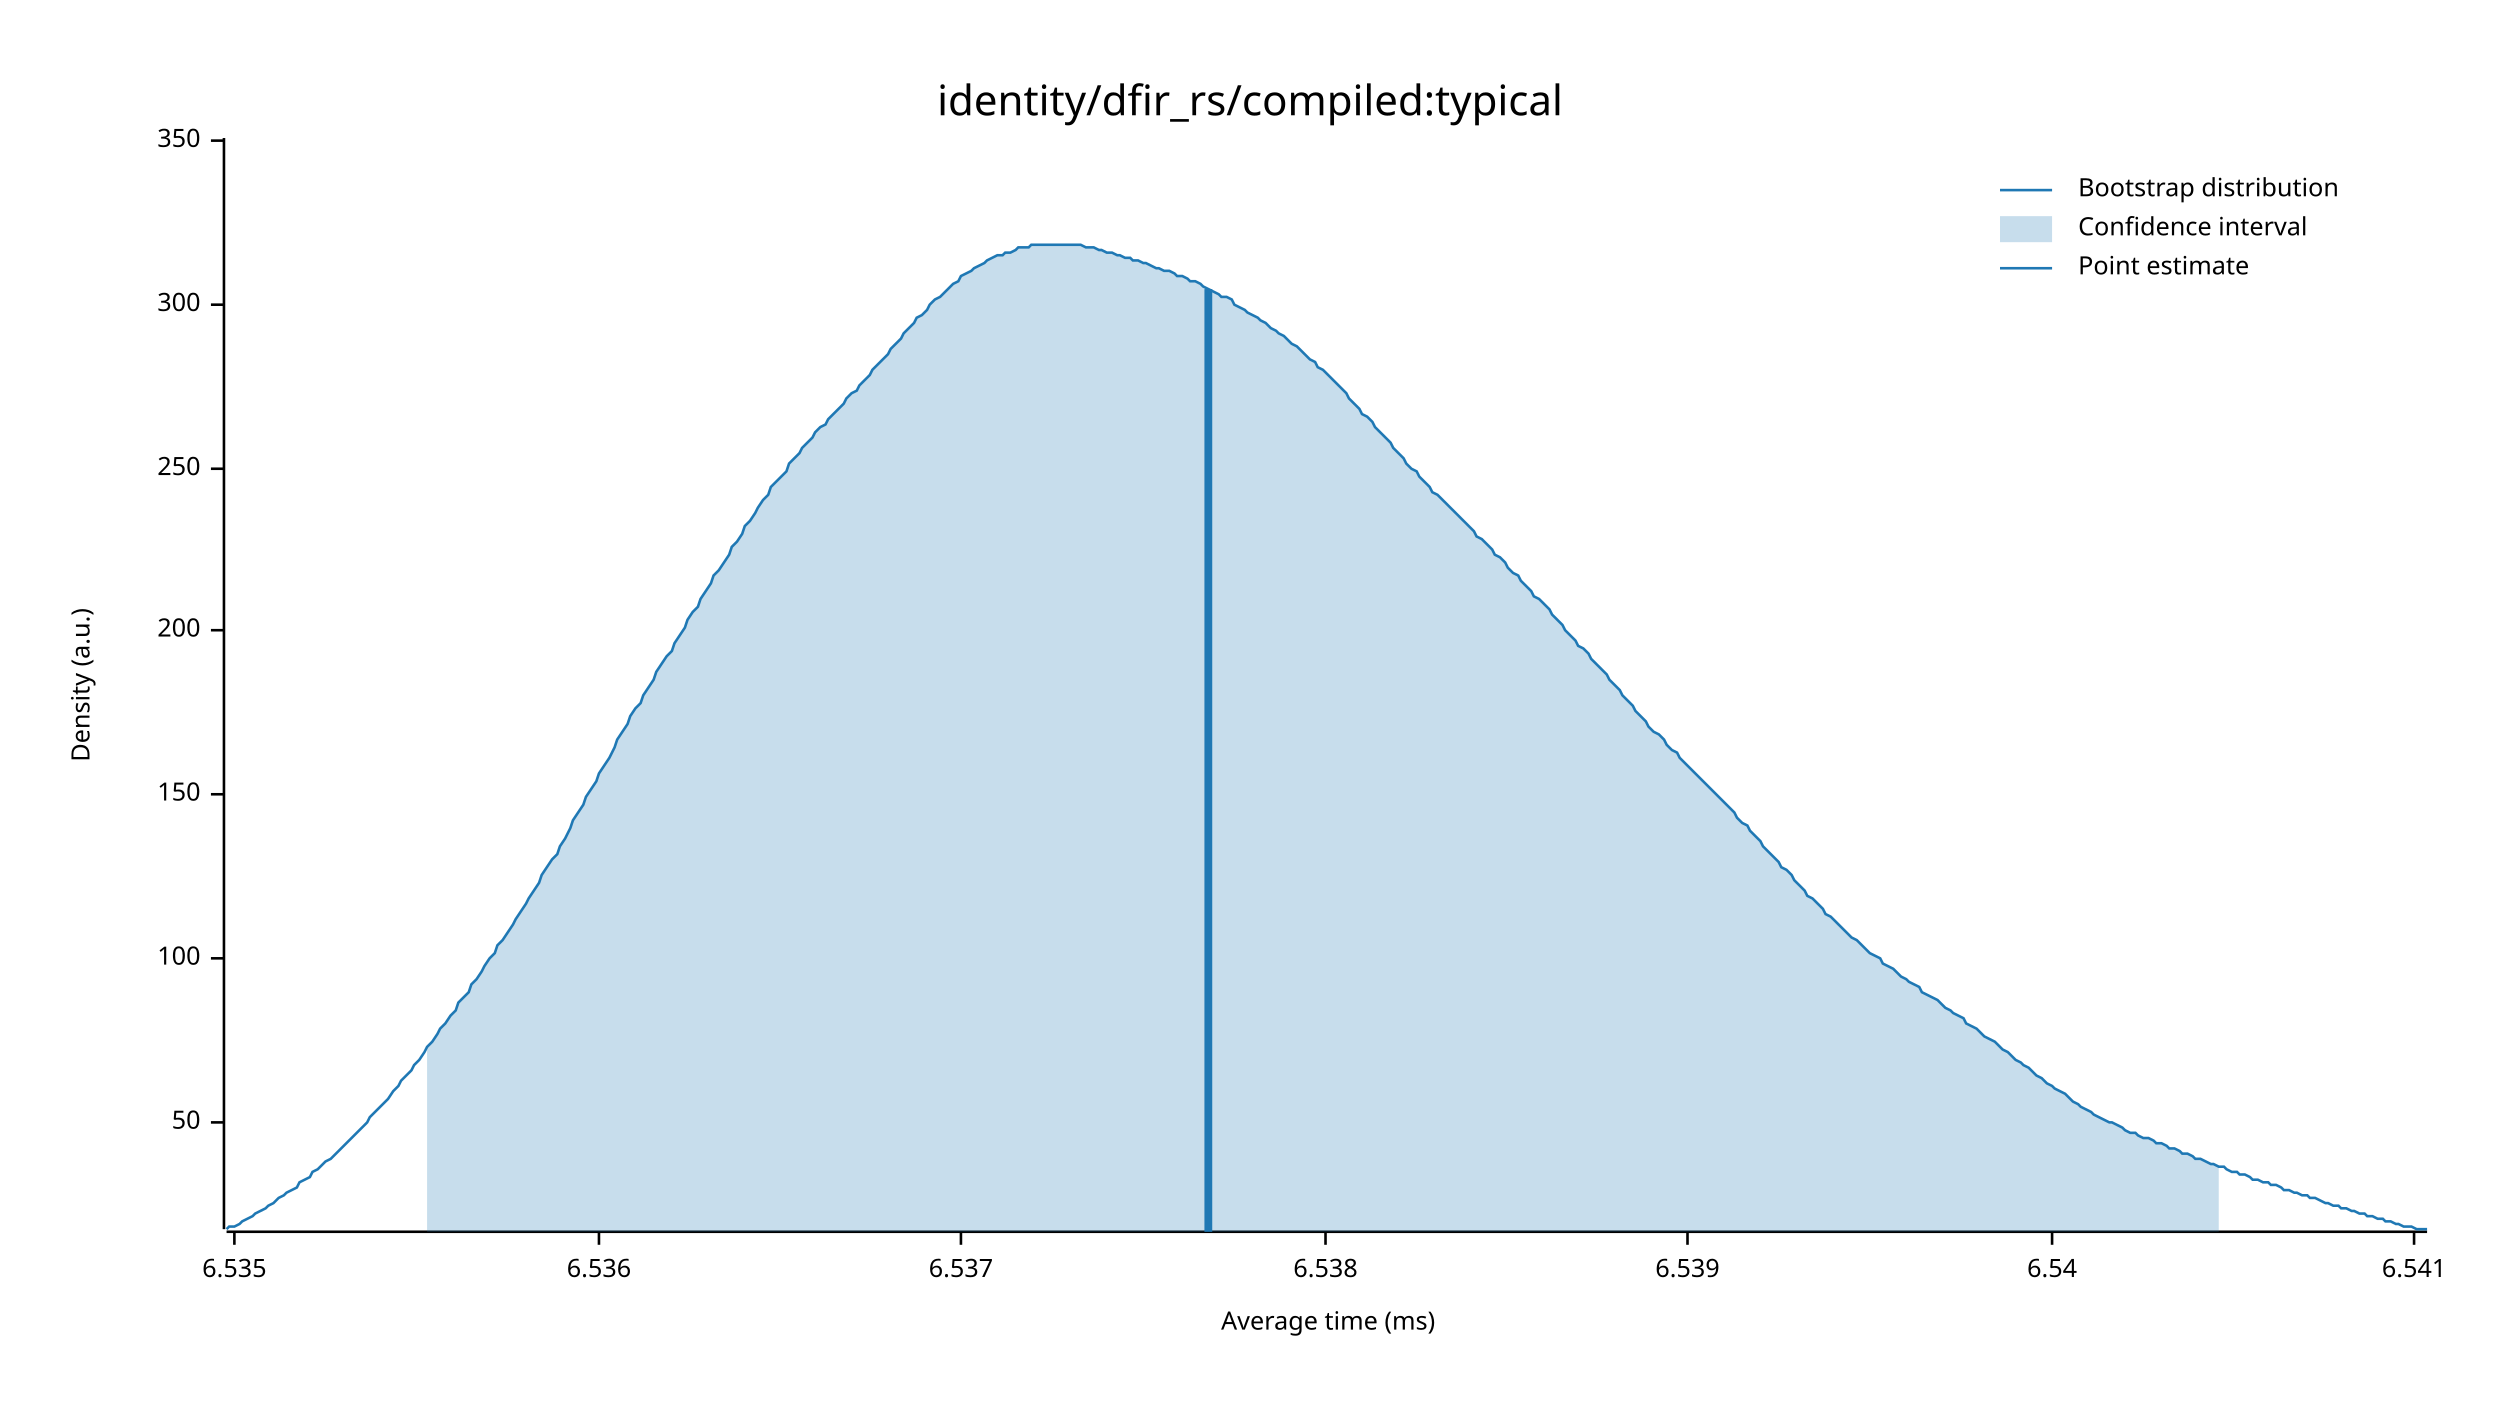
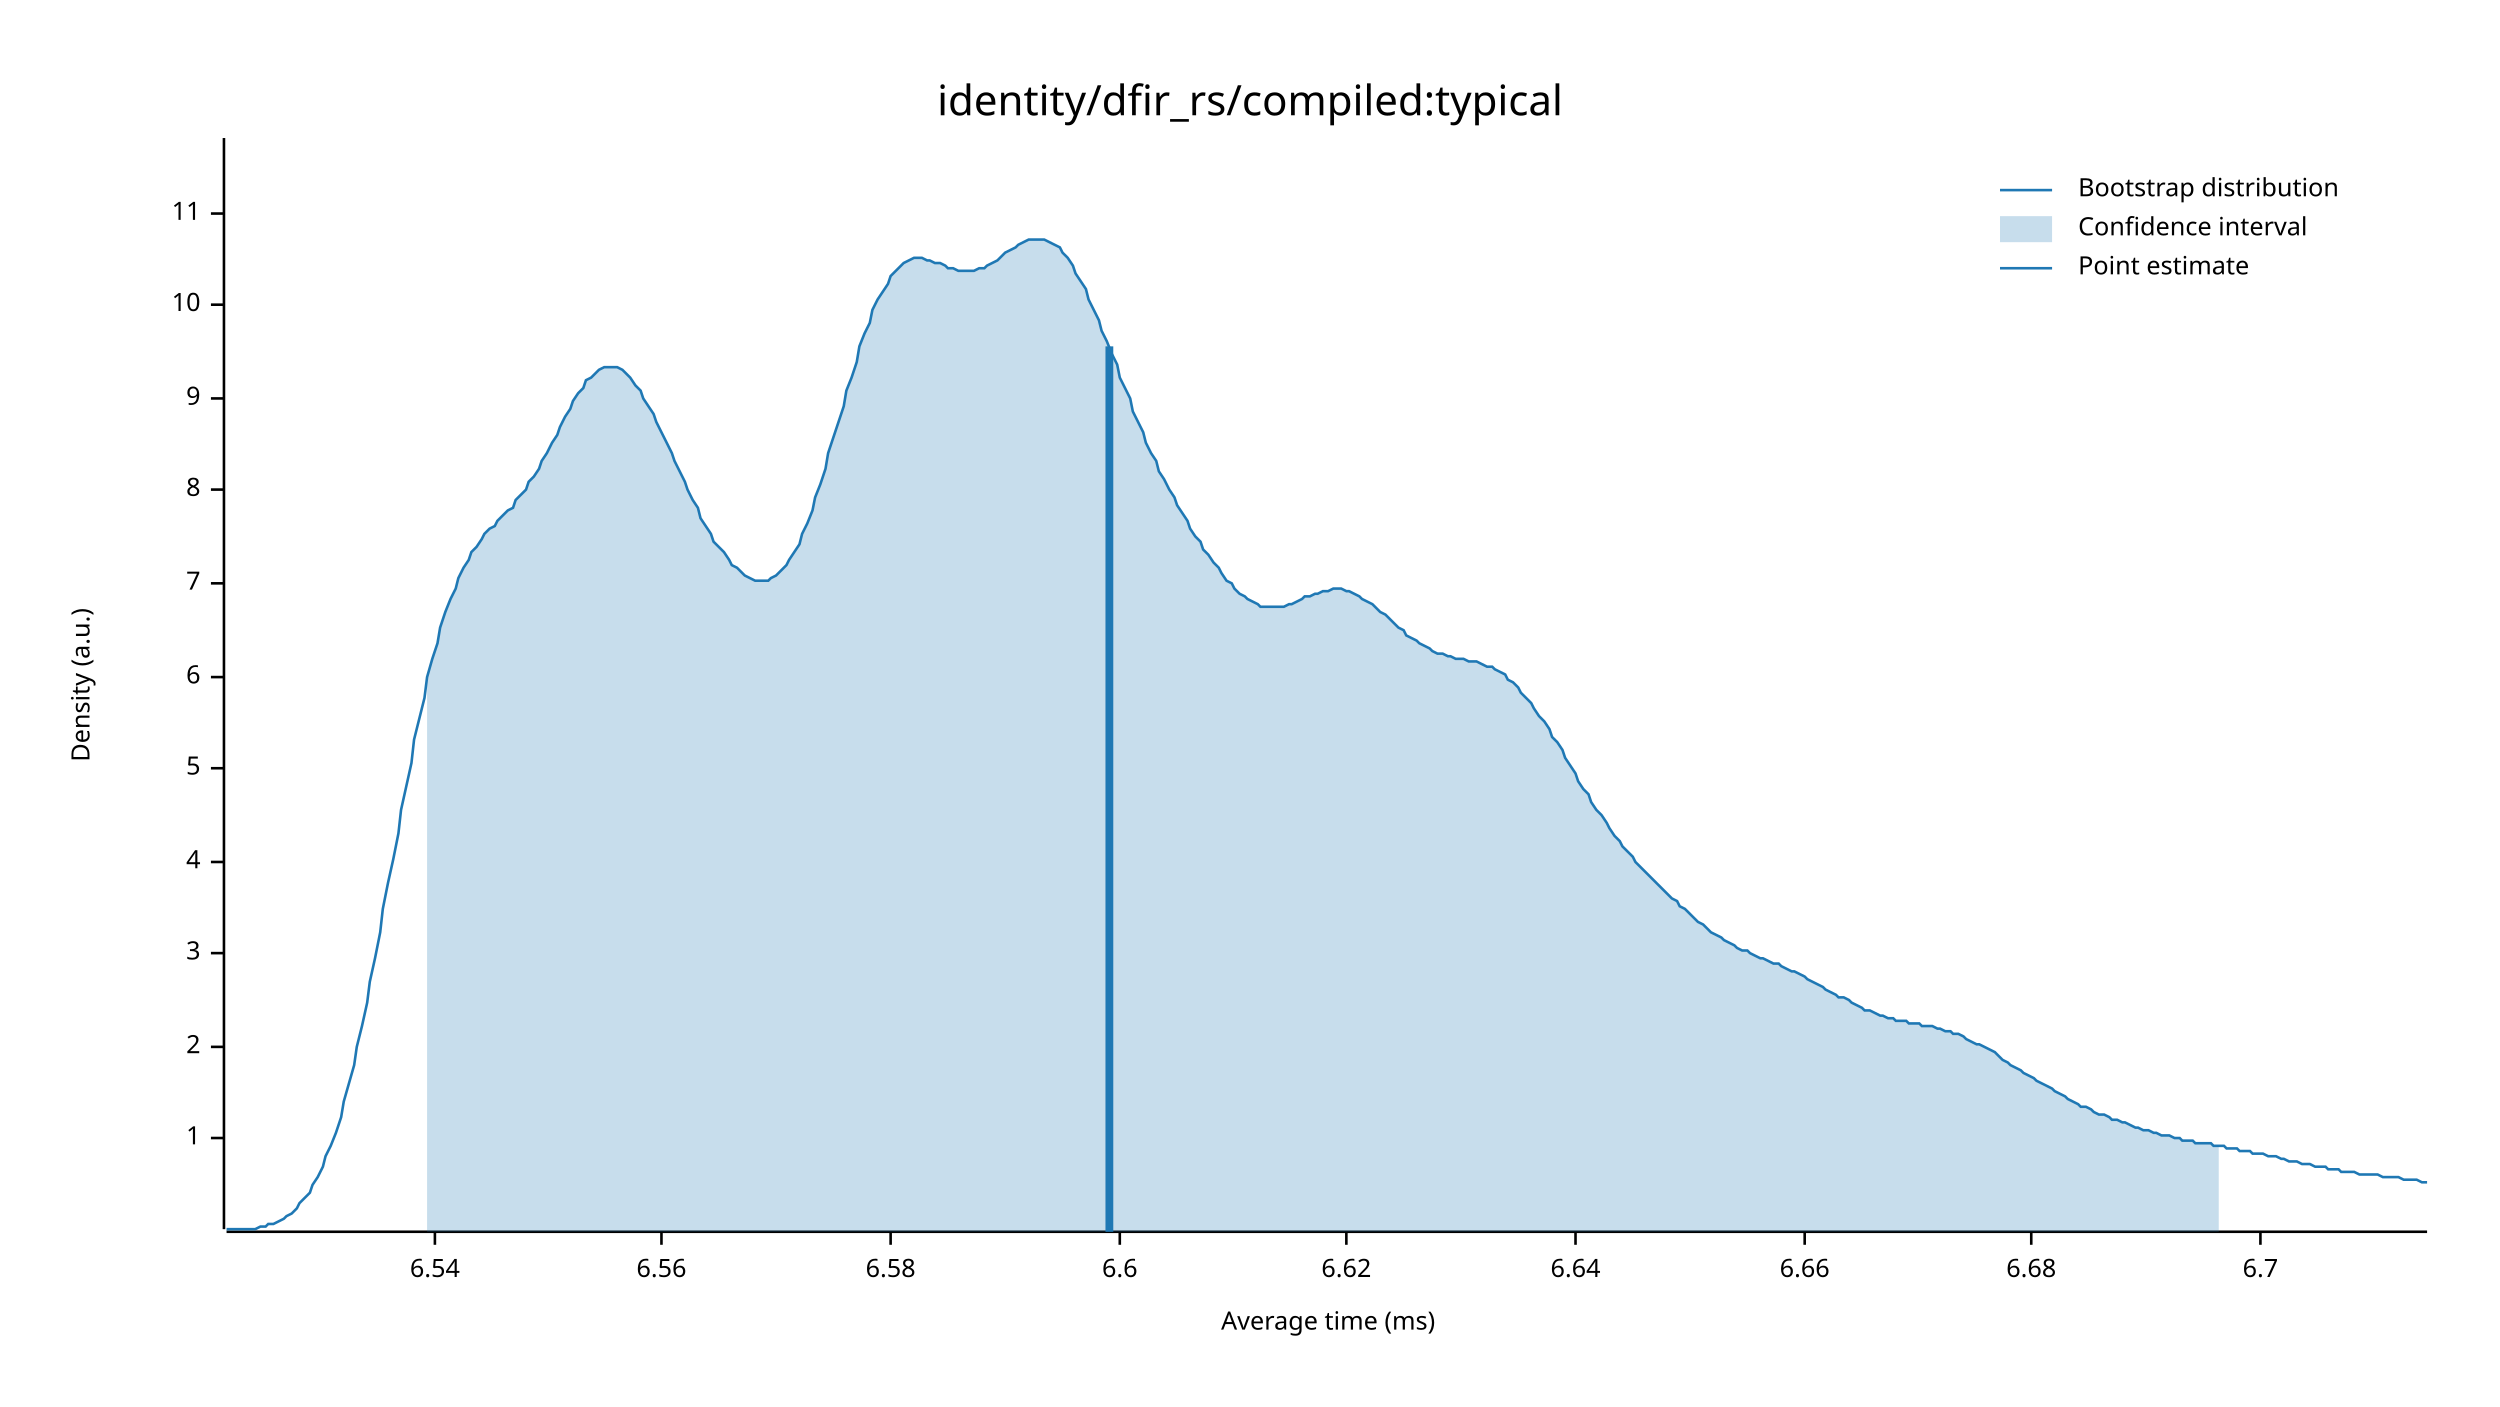
<svg xmlns="http://www.w3.org/2000/svg" width="960" height="540" viewBox="0 0 960 540">
  <text x="480" y="32" dy="0.76em" text-anchor="middle" font-family="sans-serif" font-size="16.129" opacity="1" fill="#000000">
identity/dfir_rs/compiled:typical
</text>
  <text x="27" y="263" dy="0.76em" text-anchor="middle" font-family="sans-serif" font-size="9.677" opacity="1" fill="#000000" transform="rotate(270, 27, 263)">
Density (a.u.)
</text>
  <text x="510" y="513" dy="-0.5ex" text-anchor="middle" font-family="sans-serif" font-size="9.677" opacity="1" fill="#000000">
Average time (ms)
</text>
  <polyline fill="none" opacity="1" stroke="#000000" stroke-width="1" points="86,53 86,472 " />
-   <text x="77" y="431" dy="0.5ex" text-anchor="end" font-family="sans-serif" font-size="9.677" opacity="1" fill="#000000">
- 50
+   <text x="77" y="437" dy="0.5ex" text-anchor="end" font-family="sans-serif" font-size="9.677" opacity="1" fill="#000000">
+ 1
</text>
-   <polyline fill="none" opacity="1" stroke="#000000" stroke-width="1" points="81,431 86,431 " />
-   <text x="77" y="368" dy="0.5ex" text-anchor="end" font-family="sans-serif" font-size="9.677" opacity="1" fill="#000000">
- 100
+   <polyline fill="none" opacity="1" stroke="#000000" stroke-width="1" points="81,437 86,437 " />
+   <text x="77" y="402" dy="0.5ex" text-anchor="end" font-family="sans-serif" font-size="9.677" opacity="1" fill="#000000">
+ 2
</text>
-   <polyline fill="none" opacity="1" stroke="#000000" stroke-width="1" points="81,368 86,368 " />
-   <text x="77" y="305" dy="0.5ex" text-anchor="end" font-family="sans-serif" font-size="9.677" opacity="1" fill="#000000">
- 150
+   <polyline fill="none" opacity="1" stroke="#000000" stroke-width="1" points="81,402 86,402 " />
+   <text x="77" y="366" dy="0.5ex" text-anchor="end" font-family="sans-serif" font-size="9.677" opacity="1" fill="#000000">
+ 3
</text>
-   <polyline fill="none" opacity="1" stroke="#000000" stroke-width="1" points="81,305 86,305 " />
-   <text x="77" y="242" dy="0.5ex" text-anchor="end" font-family="sans-serif" font-size="9.677" opacity="1" fill="#000000">
- 200
+   <polyline fill="none" opacity="1" stroke="#000000" stroke-width="1" points="81,366 86,366 " />
+   <text x="77" y="331" dy="0.5ex" text-anchor="end" font-family="sans-serif" font-size="9.677" opacity="1" fill="#000000">
+ 4
</text>
-   <polyline fill="none" opacity="1" stroke="#000000" stroke-width="1" points="81,242 86,242 " />
-   <text x="77" y="180" dy="0.5ex" text-anchor="end" font-family="sans-serif" font-size="9.677" opacity="1" fill="#000000">
- 250
+   <polyline fill="none" opacity="1" stroke="#000000" stroke-width="1" points="81,331 86,331 " />
+   <text x="77" y="295" dy="0.5ex" text-anchor="end" font-family="sans-serif" font-size="9.677" opacity="1" fill="#000000">
+ 5
</text>
-   <polyline fill="none" opacity="1" stroke="#000000" stroke-width="1" points="81,180 86,180 " />
+   <polyline fill="none" opacity="1" stroke="#000000" stroke-width="1" points="81,295 86,295 " />
+   <text x="77" y="260" dy="0.5ex" text-anchor="end" font-family="sans-serif" font-size="9.677" opacity="1" fill="#000000">
+ 6
+ </text>
+   <polyline fill="none" opacity="1" stroke="#000000" stroke-width="1" points="81,260 86,260 " />
+   <text x="77" y="224" dy="0.5ex" text-anchor="end" font-family="sans-serif" font-size="9.677" opacity="1" fill="#000000">
+ 7
+ </text>
+   <polyline fill="none" opacity="1" stroke="#000000" stroke-width="1" points="81,224 86,224 " />
+   <text x="77" y="188" dy="0.5ex" text-anchor="end" font-family="sans-serif" font-size="9.677" opacity="1" fill="#000000">
+ 8
+ </text>
+   <polyline fill="none" opacity="1" stroke="#000000" stroke-width="1" points="81,188 86,188 " />
+   <text x="77" y="153" dy="0.5ex" text-anchor="end" font-family="sans-serif" font-size="9.677" opacity="1" fill="#000000">
+ 9
+ </text>
+   <polyline fill="none" opacity="1" stroke="#000000" stroke-width="1" points="81,153 86,153 " />
  <text x="77" y="117" dy="0.5ex" text-anchor="end" font-family="sans-serif" font-size="9.677" opacity="1" fill="#000000">
- 300
+ 10
</text>
  <polyline fill="none" opacity="1" stroke="#000000" stroke-width="1" points="81,117 86,117 " />
-   <text x="77" y="54" dy="0.5ex" text-anchor="end" font-family="sans-serif" font-size="9.677" opacity="1" fill="#000000">
- 350
+   <text x="77" y="82" dy="0.5ex" text-anchor="end" font-family="sans-serif" font-size="9.677" opacity="1" fill="#000000">
+ 11
</text>
-   <polyline fill="none" opacity="1" stroke="#000000" stroke-width="1" points="81,54 86,54 " />
+   <polyline fill="none" opacity="1" stroke="#000000" stroke-width="1" points="81,82 86,82 " />
  <polyline fill="none" opacity="1" stroke="#000000" stroke-width="1" points="87,473 932,473 " />
-   <text x="90" y="483" dy="0.76em" text-anchor="middle" font-family="sans-serif" font-size="9.677" opacity="1" fill="#000000">
- 6.535
- </text>
-   <polyline fill="none" opacity="1" stroke="#000000" stroke-width="1" points="90,473 90,478 " />
-   <text x="230" y="483" dy="0.76em" text-anchor="middle" font-family="sans-serif" font-size="9.677" opacity="1" fill="#000000">
- 6.536
- </text>
-   <polyline fill="none" opacity="1" stroke="#000000" stroke-width="1" points="230,473 230,478 " />
-   <text x="369" y="483" dy="0.76em" text-anchor="middle" font-family="sans-serif" font-size="9.677" opacity="1" fill="#000000">
- 6.537
- </text>
-   <polyline fill="none" opacity="1" stroke="#000000" stroke-width="1" points="369,473 369,478 " />
-   <text x="509" y="483" dy="0.76em" text-anchor="middle" font-family="sans-serif" font-size="9.677" opacity="1" fill="#000000">
- 6.538
- </text>
-   <polyline fill="none" opacity="1" stroke="#000000" stroke-width="1" points="509,473 509,478 " />
-   <text x="648" y="483" dy="0.76em" text-anchor="middle" font-family="sans-serif" font-size="9.677" opacity="1" fill="#000000">
- 6.539
- </text>
-   <polyline fill="none" opacity="1" stroke="#000000" stroke-width="1" points="648,473 648,478 " />
-   <text x="788" y="483" dy="0.76em" text-anchor="middle" font-family="sans-serif" font-size="9.677" opacity="1" fill="#000000">
+   <text x="167" y="483" dy="0.76em" text-anchor="middle" font-family="sans-serif" font-size="9.677" opacity="1" fill="#000000">
6.54
</text>
-   <polyline fill="none" opacity="1" stroke="#000000" stroke-width="1" points="788,473 788,478 " />
-   <text x="927" y="483" dy="0.76em" text-anchor="middle" font-family="sans-serif" font-size="9.677" opacity="1" fill="#000000">
- 6.541
+   <polyline fill="none" opacity="1" stroke="#000000" stroke-width="1" points="167,473 167,478 " />
+   <text x="254" y="483" dy="0.76em" text-anchor="middle" font-family="sans-serif" font-size="9.677" opacity="1" fill="#000000">
+ 6.56
</text>
-   <polyline fill="none" opacity="1" stroke="#000000" stroke-width="1" points="927,473 927,478 " />
-   <polyline fill="none" opacity="1" stroke="#1F78B4" stroke-width="1" points="87,472 88,471 90,471 92,470 93,469 95,468 97,467 98,466 100,465 102,464 103,463 105,462 107,460 109,459 110,458 112,457 114,456 115,454 117,453 119,452 120,450 122,449 124,447 125,446 127,445 129,443 131,441 132,440 134,438 136,436 137,435 139,433 141,431 142,429 144,427 146,425 147,424 149,422 151,419 153,417 154,415 156,413 158,411 159,409 161,407 163,404 164,402 166,400 168,397 169,395 171,393 173,390 175,388 176,385 178,383 180,381 181,378 183,376 185,373 186,371 188,368 190,366 191,363 193,361 195,358 197,355 198,353 200,350 202,347 203,345 205,342 207,339 208,336 210,333 212,330 214,328 215,325 217,322 219,318 220,315 222,312 224,309 225,306 227,303 229,300 230,297 232,294 234,291 236,287 237,284 239,281 241,278 242,275 244,272 246,270 247,267 249,264 251,261 252,258 254,255 256,252 258,250 259,247 261,244 263,241 264,238 266,235 268,233 269,230 271,227 273,224 274,221 276,219 278,216 280,213 281,210 283,208 285,205 286,202 288,200 290,197 291,195 293,192 295,190 296,187 298,185 300,183 302,181 303,178 305,176 307,174 308,172 310,170 312,168 313,166 315,164 317,163 318,161 320,159 322,157 324,155 325,153 327,151 329,150 330,148 332,146 334,144 335,142 337,140 339,138 341,136 342,134 344,132 346,130 347,128 349,126 351,124 352,122 354,121 356,119 357,117 359,115 361,114 363,112 364,111 366,109 368,108 369,106 371,105 373,104 374,103 376,102 378,101 379,100 381,99 383,98 385,98 386,97 388,97 390,96 391,95 393,95 395,95 396,94 398,94 400,94 401,94 403,94 405,94 407,94 408,94 410,94 412,94 413,94 415,94 417,95 418,95 420,95 422,96 423,96 425,97 427,97 429,98 430,98 432,99 434,99 435,100 437,100 439,101 440,101 442,102 444,103 445,103 447,104 449,104 451,105 452,106 454,106 456,107 457,108 459,108 461,109 462,110 464,111 466,112 468,113 469,114 471,114 473,115 474,117 476,118 478,119 479,120 481,121 483,122 484,123 486,124 488,126 490,127 491,128 493,129 495,131 496,132 498,133 500,135 501,136 503,138 505,139 506,141 508,142 510,144 512,146 513,147 515,149 517,151 518,153 520,155 522,157 523,159 525,160 527,162 528,164 530,166 532,168 534,170 535,172 537,174 539,176 540,178 542,180 544,181 545,183 547,185 549,187 550,189 552,190 554,192 556,194 557,195 559,197 561,199 562,200 564,202 566,204 567,206 569,207 571,209 573,211 574,213 576,214 578,216 579,218 581,220 583,221 584,223 586,225 588,227 589,229 591,230 593,232 595,234 596,236 598,238 600,240 601,242 603,244 605,246 606,248 608,249 610,251 611,253 613,255 615,257 617,259 618,261 620,263 622,265 623,267 625,269 627,271 628,273 630,275 632,277 633,279 635,281 637,282 639,284 640,286 642,288 644,289 645,291 647,293 649,295 650,296 652,298 654,300 655,301 657,303 659,305 661,307 662,308 664,310 666,312 667,314 669,316 671,317 672,319 674,321 676,323 677,325 679,327 681,329 683,331 684,333 686,334 688,336 689,338 691,340 693,342 694,344 696,345 698,347 700,349 701,351 703,352 705,354 706,355 708,357 710,359 711,360 713,361 715,363 716,364 718,366 720,367 722,368 723,370 725,371 727,372 728,373 730,375 732,376 733,377 735,378 737,379 738,381 740,382 742,383 744,384 745,385 747,387 749,388 750,389 752,390 754,391 755,393 757,394 759,395 760,396 762,398 764,399 766,400 767,401 769,403 771,404 772,405 774,407 776,408 777,409 779,410 781,412 782,413 784,414 786,416 788,417 789,418 791,419 793,420 794,421 796,423 798,424 799,425 801,426 803,427 804,428 806,429 808,430 810,431 811,431 813,432 815,433 816,434 818,435 820,435 821,436 823,437 825,437 827,438 828,439 830,439 832,440 833,441 835,441 837,442 838,443 840,443 842,444 843,445 845,445 847,446 849,447 850,447 852,448 854,448 855,449 857,450 859,450 860,451 862,451 864,452 865,453 867,453 869,454 871,454 872,455 874,455 876,456 877,457 879,457 881,458 882,458 884,459 886,459 887,460 889,460 891,461 893,462 894,462 896,463 898,463 899,464 901,464 903,465 904,465 906,466 908,466 909,467 911,467 913,468 915,468 916,469 918,469 920,470 921,470 923,471 925,471 926,471 928,472 930,472 932,472 " />
-   <polygon opacity="0.25" fill="#1F78B4" points="164,402 166,400 168,397 169,395 171,393 173,390 175,388 176,385 178,383 180,381 181,378 183,376 185,373 186,371 188,368 190,366 191,363 193,361 195,358 197,355 198,353 200,350 202,347 203,345 205,342 207,339 208,336 210,333 212,330 214,328 215,325 217,322 219,318 220,315 222,312 224,309 225,306 227,303 229,300 230,297 232,294 234,291 236,287 237,284 239,281 241,278 242,275 244,272 246,270 247,267 249,264 251,261 252,258 254,255 256,252 258,250 259,247 261,244 263,241 264,238 266,235 268,233 269,230 271,227 273,224 274,221 276,219 278,216 280,213 281,210 283,208 285,205 286,202 288,200 290,197 291,195 293,192 295,190 296,187 298,185 300,183 302,181 303,178 305,176 307,174 308,172 310,170 312,168 313,166 315,164 317,163 318,161 320,159 322,157 324,155 325,153 327,151 329,150 330,148 332,146 334,144 335,142 337,140 339,138 341,136 342,134 344,132 346,130 347,128 349,126 351,124 352,122 354,121 356,119 357,117 359,115 361,114 363,112 364,111 366,109 368,108 369,106 371,105 373,104 374,103 376,102 378,101 379,100 381,99 383,98 385,98 386,97 388,97 390,96 391,95 393,95 395,95 396,94 398,94 400,94 401,94 403,94 405,94 407,94 408,94 410,94 412,94 413,94 415,94 417,95 418,95 420,95 422,96 423,96 425,97 427,97 429,98 430,98 432,99 434,99 435,100 437,100 439,101 440,101 442,102 444,103 445,103 447,104 449,104 451,105 452,106 454,106 456,107 457,108 459,108 461,109 462,110 464,111 466,112 468,113 469,114 471,114 473,115 474,117 476,118 478,119 479,120 481,121 483,122 484,123 486,124 488,126 490,127 491,128 493,129 495,131 496,132 498,133 500,135 501,136 503,138 505,139 506,141 508,142 510,144 512,146 513,147 515,149 517,151 518,153 520,155 522,157 523,159 525,160 527,162 528,164 530,166 532,168 534,170 535,172 537,174 539,176 540,178 542,180 544,181 545,183 547,185 549,187 550,189 552,190 554,192 556,194 557,195 559,197 561,199 562,200 564,202 566,204 567,206 569,207 571,209 573,211 574,213 576,214 578,216 579,218 581,220 583,221 584,223 586,225 588,227 589,229 591,230 593,232 595,234 596,236 598,238 600,240 601,242 603,244 605,246 606,248 608,249 610,251 611,253 613,255 615,257 617,259 618,261 620,263 622,265 623,267 625,269 627,271 628,273 630,275 632,277 633,279 635,281 637,282 639,284 640,286 642,288 644,289 645,291 647,293 649,295 650,296 652,298 654,300 655,301 657,303 659,305 661,307 662,308 664,310 666,312 667,314 669,316 671,317 672,319 674,321 676,323 677,325 679,327 681,329 683,331 684,333 686,334 688,336 689,338 691,340 693,342 694,344 696,345 698,347 700,349 701,351 703,352 705,354 706,355 708,357 710,359 711,360 713,361 715,363 716,364 718,366 720,367 722,368 723,370 725,371 727,372 728,373 730,375 732,376 733,377 735,378 737,379 738,381 740,382 742,383 744,384 745,385 747,387 749,388 750,389 752,390 754,391 755,393 757,394 759,395 760,396 762,398 764,399 766,400 767,401 769,403 771,404 772,405 774,407 776,408 777,409 779,410 781,412 782,413 784,414 786,416 788,417 789,418 791,419 793,420 794,421 796,423 798,424 799,425 801,426 803,427 804,428 806,429 808,430 810,431 811,431 813,432 815,433 816,434 818,435 820,435 821,436 823,437 825,437 827,438 828,439 830,439 832,440 833,441 835,441 837,442 838,443 840,443 842,444 843,445 845,445 847,446 849,447 850,447 852,448 852,473 164,473 " />
-   <polyline fill="none" opacity="1" stroke="#1F78B4" stroke-width="3" points="464,473 464,111 " />
+   <polyline fill="none" opacity="1" stroke="#000000" stroke-width="1" points="254,473 254,478 " />
+   <text x="342" y="483" dy="0.76em" text-anchor="middle" font-family="sans-serif" font-size="9.677" opacity="1" fill="#000000">
+ 6.58
+ </text>
+   <polyline fill="none" opacity="1" stroke="#000000" stroke-width="1" points="342,473 342,478 " />
+   <text x="430" y="483" dy="0.76em" text-anchor="middle" font-family="sans-serif" font-size="9.677" opacity="1" fill="#000000">
+ 6.6
+ </text>
+   <polyline fill="none" opacity="1" stroke="#000000" stroke-width="1" points="430,473 430,478 " />
+   <text x="517" y="483" dy="0.76em" text-anchor="middle" font-family="sans-serif" font-size="9.677" opacity="1" fill="#000000">
+ 6.62
+ </text>
+   <polyline fill="none" opacity="1" stroke="#000000" stroke-width="1" points="517,473 517,478 " />
+   <text x="605" y="483" dy="0.76em" text-anchor="middle" font-family="sans-serif" font-size="9.677" opacity="1" fill="#000000">
+ 6.64
+ </text>
+   <polyline fill="none" opacity="1" stroke="#000000" stroke-width="1" points="605,473 605,478 " />
+   <text x="693" y="483" dy="0.76em" text-anchor="middle" font-family="sans-serif" font-size="9.677" opacity="1" fill="#000000">
+ 6.66
+ </text>
+   <polyline fill="none" opacity="1" stroke="#000000" stroke-width="1" points="693,473 693,478 " />
+   <text x="780" y="483" dy="0.76em" text-anchor="middle" font-family="sans-serif" font-size="9.677" opacity="1" fill="#000000">
+ 6.68
+ </text>
+   <polyline fill="none" opacity="1" stroke="#000000" stroke-width="1" points="780,473 780,478 " />
+   <text x="868" y="483" dy="0.76em" text-anchor="middle" font-family="sans-serif" font-size="9.677" opacity="1" fill="#000000">
+ 6.7
+ </text>
+   <polyline fill="none" opacity="1" stroke="#000000" stroke-width="1" points="868,473 868,478 " />
+   <polyline fill="none" opacity="1" stroke="#1F78B4" stroke-width="1" points="87,472 88,472 90,472 92,472 93,472 95,472 97,472 98,472 100,471 102,471 103,470 105,470 107,469 109,468 110,467 112,466 114,464 115,462 117,460 119,458 120,455 122,452 124,448 125,444 127,440 129,435 131,429 132,423 134,416 136,409 137,402 139,394 141,385 142,377 144,368 146,358 147,349 149,339 151,330 153,320 154,311 156,302 158,293 159,284 161,276 163,268 164,260 166,253 168,247 169,241 171,235 173,230 175,226 176,222 178,218 180,215 181,212 183,210 185,207 186,205 188,203 190,202 191,200 193,198 195,196 197,195 198,192 200,190 202,188 203,185 205,183 207,180 208,177 210,174 212,170 214,167 215,164 217,160 219,157 220,154 222,151 224,149 225,146 227,145 229,143 230,142 232,141 234,141 236,141 237,141 239,142 241,144 242,145 244,148 246,150 247,153 249,156 251,159 252,162 254,166 256,170 258,174 259,177 261,181 263,185 264,188 266,192 268,195 269,199 271,202 273,205 274,208 276,210 278,212 280,215 281,217 283,218 285,220 286,221 288,222 290,223 291,223 293,223 295,223 296,222 298,221 300,219 302,217 303,215 305,212 307,209 308,205 310,201 312,196 313,191 315,186 317,180 318,174 320,168 322,162 324,156 325,150 327,145 329,139 330,133 332,128 334,124 335,119 337,115 339,112 341,109 342,106 344,104 346,102 347,101 349,100 351,99 352,99 354,99 356,100 357,100 359,101 361,101 363,102 364,103 366,103 368,104 369,104 371,104 373,104 374,104 376,103 378,103 379,102 381,101 383,100 385,98 386,97 388,96 390,95 391,94 393,93 395,92 396,92 398,92 400,92 401,92 403,93 405,94 407,95 408,97 410,99 412,102 413,105 415,108 417,111 418,115 420,119 422,123 423,127 425,131 427,136 429,140 430,145 432,149 434,153 435,158 437,162 439,166 440,170 442,174 444,177 445,181 447,184 449,188 451,191 452,194 454,197 456,200 457,203 459,206 461,208 462,211 464,213 466,216 468,218 469,220 471,223 473,224 474,226 476,228 478,229 479,230 481,231 483,232 484,233 486,233 488,233 490,233 491,233 493,233 495,232 496,232 498,231 500,230 501,229 503,229 505,228 506,228 508,227 510,227 512,226 513,226 515,226 517,227 518,227 520,228 522,229 523,230 525,231 527,232 528,233 530,235 532,236 534,238 535,239 537,241 539,242 540,244 542,245 544,246 545,247 547,248 549,249 550,250 552,251 554,251 556,252 557,252 559,253 561,253 562,253 564,254 566,254 567,254 569,255 571,256 573,256 574,257 576,258 578,259 579,261 581,262 583,264 584,266 586,268 588,270 589,272 591,275 593,277 595,280 596,283 598,285 600,288 601,291 603,294 605,297 606,300 608,303 610,305 611,308 613,311 615,313 617,316 618,318 620,321 622,323 623,325 625,327 627,329 628,331 630,333 632,335 633,336 635,338 637,340 639,342 640,343 642,345 644,346 645,348 647,349 649,351 650,352 652,354 654,355 655,356 657,358 659,359 661,360 662,361 664,362 666,363 667,364 669,365 671,365 672,366 674,367 676,368 677,368 679,369 681,370 683,370 684,371 686,372 688,373 689,373 691,374 693,375 694,376 696,377 698,378 700,379 701,380 703,381 705,382 706,383 708,383 710,384 711,385 713,386 715,387 716,388 718,388 720,389 722,390 723,390 725,391 727,391 728,392 730,392 732,392 733,393 735,393 737,393 738,394 740,394 742,394 744,395 745,395 747,396 749,396 750,397 752,397 754,398 755,399 757,400 759,401 760,401 762,402 764,403 766,404 767,405 769,407 771,408 772,409 774,410 776,411 777,412 779,413 781,414 782,415 784,416 786,417 788,418 789,419 791,420 793,421 794,422 796,423 798,424 799,425 801,425 803,426 804,427 806,428 808,428 810,429 811,430 813,430 815,431 816,431 818,432 820,433 821,433 823,434 825,434 827,435 828,435 830,436 832,436 833,436 835,437 837,437 838,438 840,438 842,438 843,439 845,439 847,439 849,439 850,440 852,440 854,440 855,441 857,441 859,441 860,442 862,442 864,442 865,443 867,443 869,443 871,444 872,444 874,444 876,445 877,445 879,446 881,446 882,446 884,447 886,447 887,447 889,448 891,448 893,448 894,449 896,449 898,449 899,450 901,450 903,450 904,450 906,451 908,451 909,451 911,451 913,451 915,452 916,452 918,452 920,452 921,452 923,453 925,453 926,453 928,453 930,454 932,454 " />
+   <polygon opacity="0.25" fill="#1F78B4" points="164,260 166,253 168,247 169,241 171,235 173,230 175,226 176,222 178,218 180,215 181,212 183,210 185,207 186,205 188,203 190,202 191,200 193,198 195,196 197,195 198,192 200,190 202,188 203,185 205,183 207,180 208,177 210,174 212,170 214,167 215,164 217,160 219,157 220,154 222,151 224,149 225,146 227,145 229,143 230,142 232,141 234,141 236,141 237,141 239,142 241,144 242,145 244,148 246,150 247,153 249,156 251,159 252,162 254,166 256,170 258,174 259,177 261,181 263,185 264,188 266,192 268,195 269,199 271,202 273,205 274,208 276,210 278,212 280,215 281,217 283,218 285,220 286,221 288,222 290,223 291,223 293,223 295,223 296,222 298,221 300,219 302,217 303,215 305,212 307,209 308,205 310,201 312,196 313,191 315,186 317,180 318,174 320,168 322,162 324,156 325,150 327,145 329,139 330,133 332,128 334,124 335,119 337,115 339,112 341,109 342,106 344,104 346,102 347,101 349,100 351,99 352,99 354,99 356,100 357,100 359,101 361,101 363,102 364,103 366,103 368,104 369,104 371,104 373,104 374,104 376,103 378,103 379,102 381,101 383,100 385,98 386,97 388,96 390,95 391,94 393,93 395,92 396,92 398,92 400,92 401,92 403,93 405,94 407,95 408,97 410,99 412,102 413,105 415,108 417,111 418,115 420,119 422,123 423,127 425,131 427,136 429,140 430,145 432,149 434,153 435,158 437,162 439,166 440,170 442,174 444,177 445,181 447,184 449,188 451,191 452,194 454,197 456,200 457,203 459,206 461,208 462,211 464,213 466,216 468,218 469,220 471,223 473,224 474,226 476,228 478,229 479,230 481,231 483,232 484,233 486,233 488,233 490,233 491,233 493,233 495,232 496,232 498,231 500,230 501,229 503,229 505,228 506,228 508,227 510,227 512,226 513,226 515,226 517,227 518,227 520,228 522,229 523,230 525,231 527,232 528,233 530,235 532,236 534,238 535,239 537,241 539,242 540,244 542,245 544,246 545,247 547,248 549,249 550,250 552,251 554,251 556,252 557,252 559,253 561,253 562,253 564,254 566,254 567,254 569,255 571,256 573,256 574,257 576,258 578,259 579,261 581,262 583,264 584,266 586,268 588,270 589,272 591,275 593,277 595,280 596,283 598,285 600,288 601,291 603,294 605,297 606,300 608,303 610,305 611,308 613,311 615,313 617,316 618,318 620,321 622,323 623,325 625,327 627,329 628,331 630,333 632,335 633,336 635,338 637,340 639,342 640,343 642,345 644,346 645,348 647,349 649,351 650,352 652,354 654,355 655,356 657,358 659,359 661,360 662,361 664,362 666,363 667,364 669,365 671,365 672,366 674,367 676,368 677,368 679,369 681,370 683,370 684,371 686,372 688,373 689,373 691,374 693,375 694,376 696,377 698,378 700,379 701,380 703,381 705,382 706,383 708,383 710,384 711,385 713,386 715,387 716,388 718,388 720,389 722,390 723,390 725,391 727,391 728,392 730,392 732,392 733,393 735,393 737,393 738,394 740,394 742,394 744,395 745,395 747,396 749,396 750,397 752,397 754,398 755,399 757,400 759,401 760,401 762,402 764,403 766,404 767,405 769,407 771,408 772,409 774,410 776,411 777,412 779,413 781,414 782,415 784,416 786,417 788,418 789,419 791,420 793,421 794,422 796,423 798,424 799,425 801,425 803,426 804,427 806,428 808,428 810,429 811,430 813,430 815,431 816,431 818,432 820,433 821,433 823,434 825,434 827,435 828,435 830,436 832,436 833,436 835,437 837,437 838,438 840,438 842,438 843,439 845,439 847,439 849,439 850,440 852,440 852,473 164,473 " />
+   <polyline fill="none" opacity="1" stroke="#1F78B4" stroke-width="3" points="426,473 426,133 " />
  <text x="798" y="68" dy="0.76em" text-anchor="start" font-family="sans-serif" font-size="9.677" opacity="1" fill="#000000">
Bootstrap distribution
</text>
  <text x="798" y="83" dy="0.76em" text-anchor="start" font-family="sans-serif" font-size="9.677" opacity="1" fill="#000000">
Confidence interval
</text>
  <text x="798" y="98" dy="0.76em" text-anchor="start" font-family="sans-serif" font-size="9.677" opacity="1" fill="#000000">
Point estimate
</text>
  <polyline fill="none" opacity="1" stroke="#1F78B4" stroke-width="1" points="768,73 788,73 " />
  <rect x="768" y="83" width="20" height="10" opacity="0.25" fill="#1F78B4" stroke="none" />
  <polyline fill="none" opacity="1" stroke="#1F78B4" stroke-width="1" points="768,103 788,103 " />
</svg>
